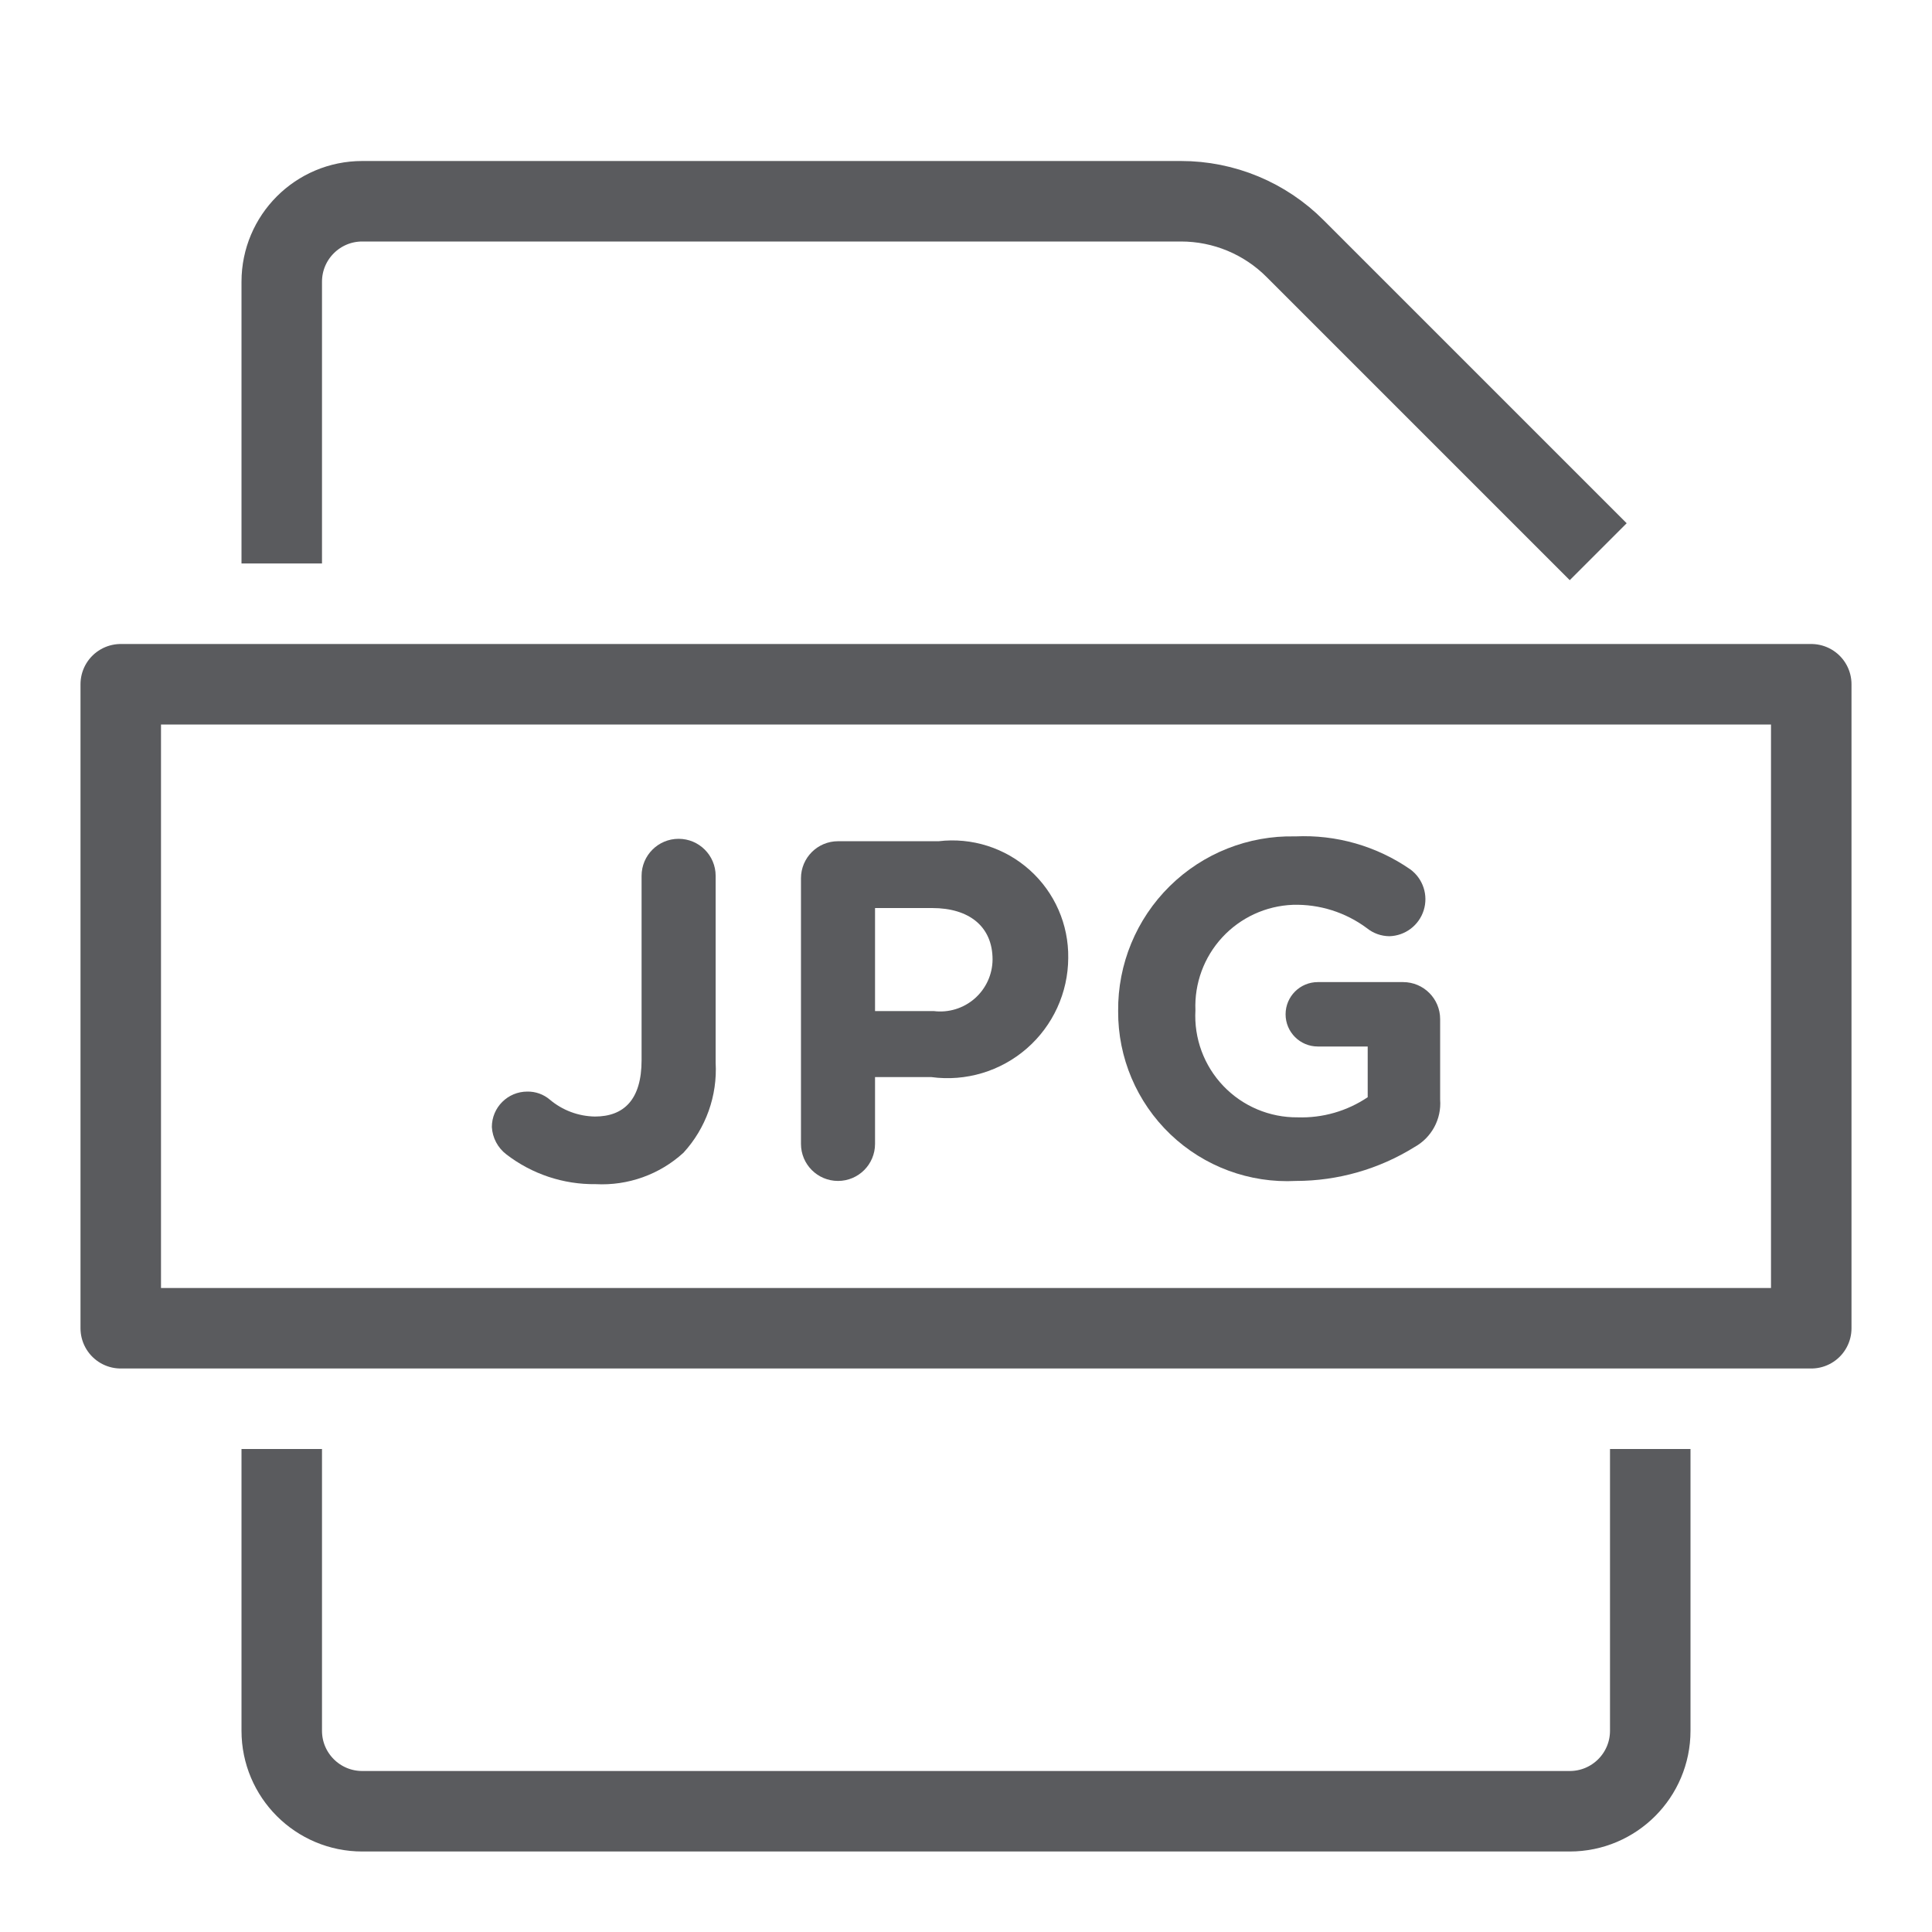
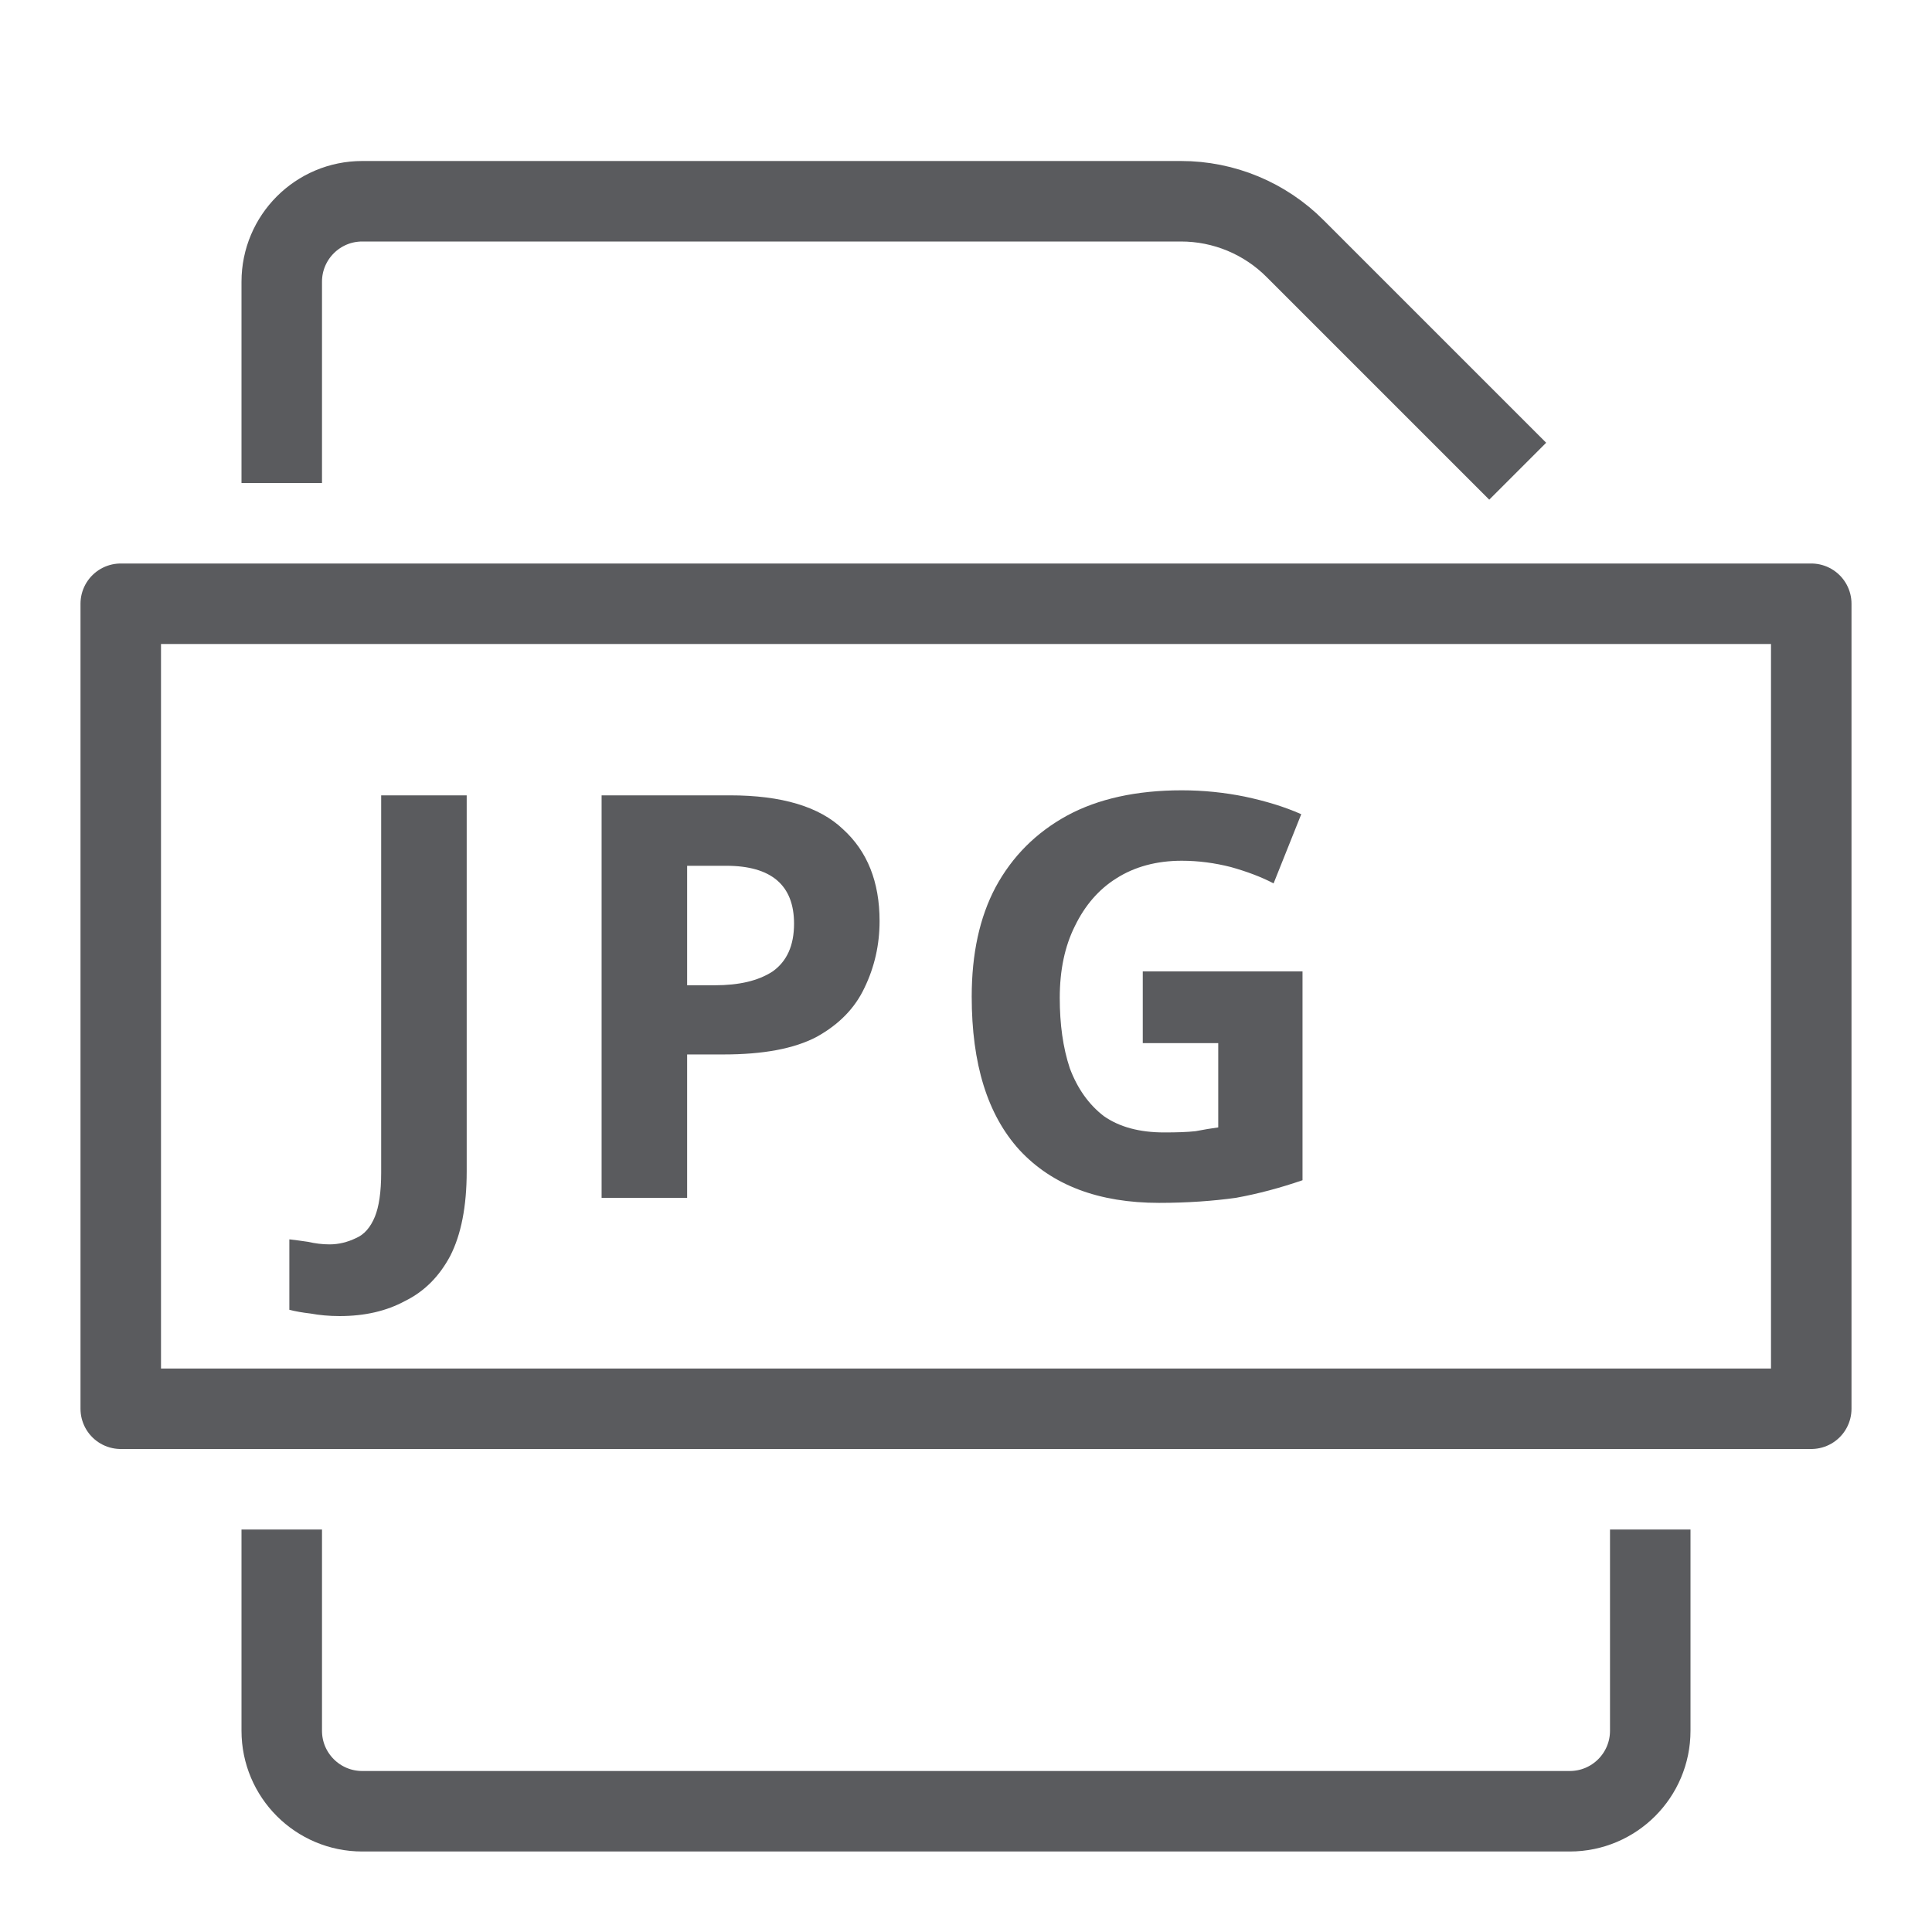
<svg xmlns="http://www.w3.org/2000/svg" id="Layer_1" data-name="Layer 1" viewBox="0 0 24 24">
-   <rect x="1.5" y="8.5" width="21" height="8" style="fill:none;stroke:#5a5b5e;stroke-linecap:square;stroke-linejoin:round" />
-   <path d="M6.29,14.34A.46.46,0,0,1,6.11,14a.44.44,0,0,1,.44-.44.42.42,0,0,1,.28.1.89.89,0,0,0,.56.21c.36,0,.58-.21.58-.7V10.88a.46.46,0,0,1,.92,0V13.2a1.53,1.53,0,0,1-.4,1.12,1.5,1.5,0,0,1-1.09.39A1.78,1.78,0,0,1,6.29,14.34Z" style="fill:#5a5b5e" />
-   <path d="M9.95,10.91a.46.46,0,0,1,.46-.46h1.25a1.44,1.44,0,0,1,1.61,1.45h0a1.5,1.5,0,0,1-1.7,1.48h-.7v.83a.46.46,0,1,1-.92,0Zm1.65,1.65a.65.65,0,0,0,.73-.64h0c0-.41-.29-.64-.75-.64h-.71v1.28Z" style="fill:#5a5b5e" />
-   <path d="M13.89,12.56h0a2.15,2.15,0,0,1,2.2-2.17,2.32,2.32,0,0,1,1.43.41.46.46,0,0,1-.26.83.45.45,0,0,1-.28-.1,1.47,1.47,0,0,0-.92-.29,1.26,1.26,0,0,0-1.21,1.31h0a1.26,1.26,0,0,0,1.27,1.33,1.47,1.47,0,0,0,.87-.25V13h-.62a.4.4,0,0,1-.4-.4.4.4,0,0,1,.4-.4h1.06a.46.46,0,0,1,.46.46v1a.62.62,0,0,1-.32.59,2.79,2.79,0,0,1-1.47.42A2.1,2.1,0,0,1,13.89,12.56Z" style="fill:#5a5b5e" />
-   <path d="M3.5,6.5v-3a1,1,0,0,1,1-1H14.67a2,2,0,0,1,1.42.59L19.5,6.5" style="fill:none;stroke:#5a5b5e;stroke-linecap:square;stroke-linejoin:round" />
-   <path d="M20.5,18.5v3a1,1,0,0,1-1,1H4.5a1,1,0,0,1-1-1v-3" style="fill:none;stroke:#5a5b5e;stroke-linecap:square;stroke-linejoin:round" />
+   <rect x="1.5" y="7.5" width="21" height="10" style="fill:none;stroke:#5a5b5e;stroke-linecap:square;stroke-linejoin:round" />
+   <path d="M3.5,5.5v-2a1,1,0,0,1,1-1H14.67a2,2,0,0,1,1.42.59L18.5,5.5" style="fill:none;stroke:#5a5b5e;stroke-linecap:square;stroke-linejoin:round" />
+   <path d="M20.5,19.5v2a1,1,0,0,1-1,1H4.5a1,1,0,0,1-1-1v-2" style="fill:none;stroke:#5a5b5e;stroke-linecap:square;stroke-linejoin:round" />
+   <text transform="translate(4.11 14.88)" style="font-size:7px;fill:#5a5b5e;font-family:Verdana-Bold, Verdana;font-weight:700;letter-spacing:0.06em">JPG</text>
</svg>
